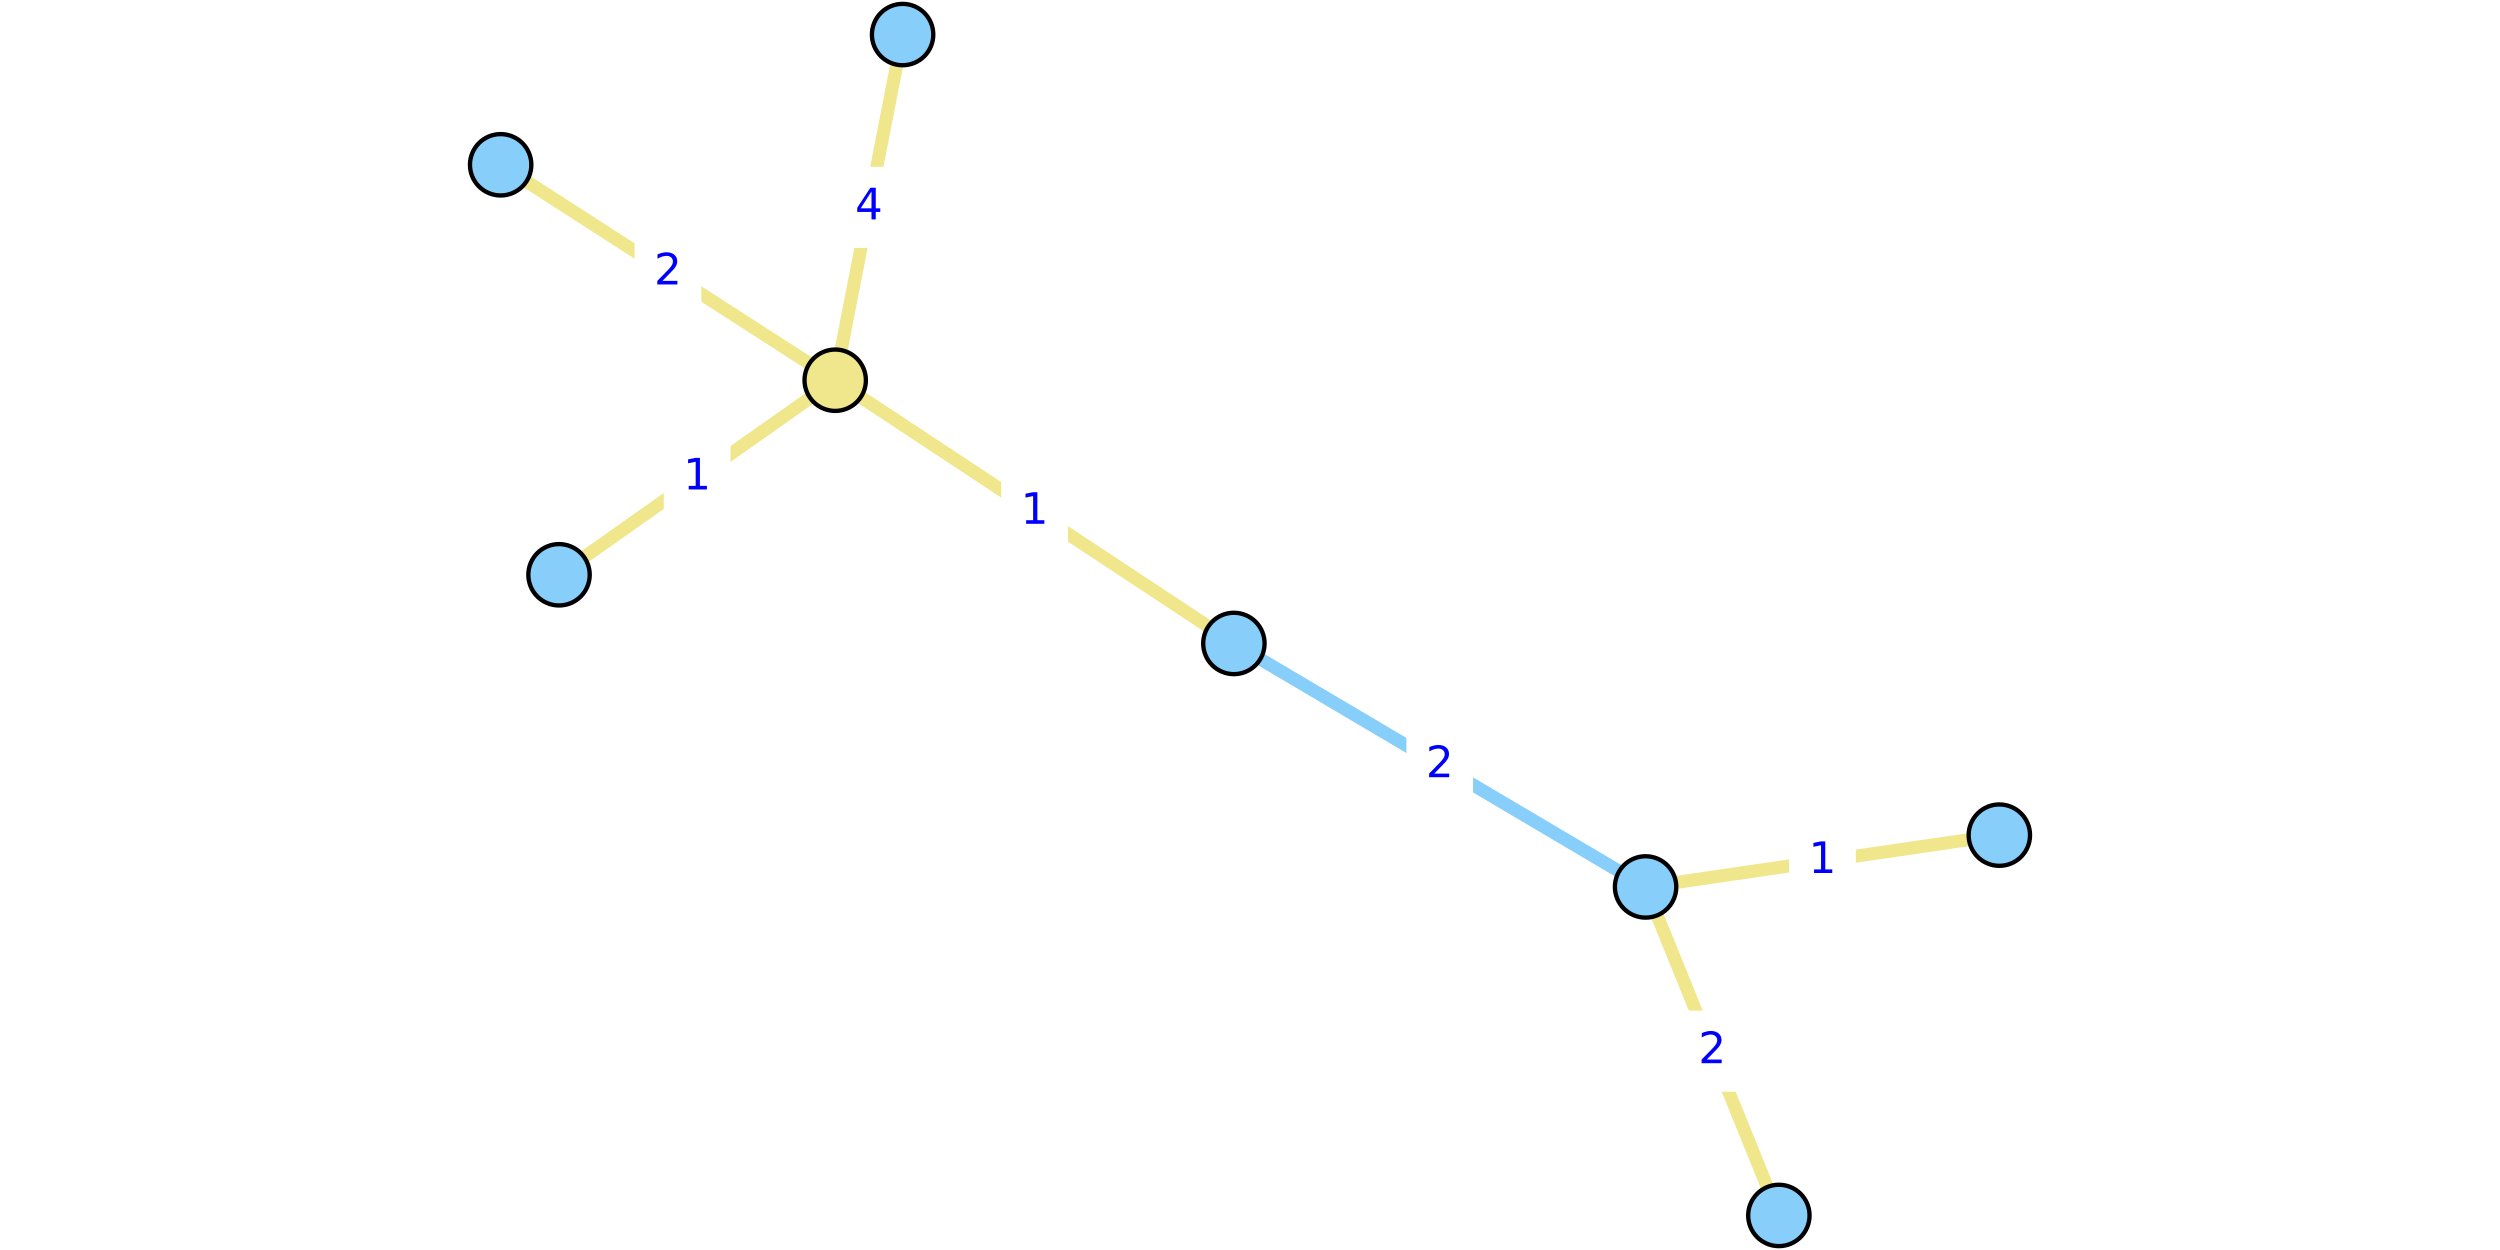
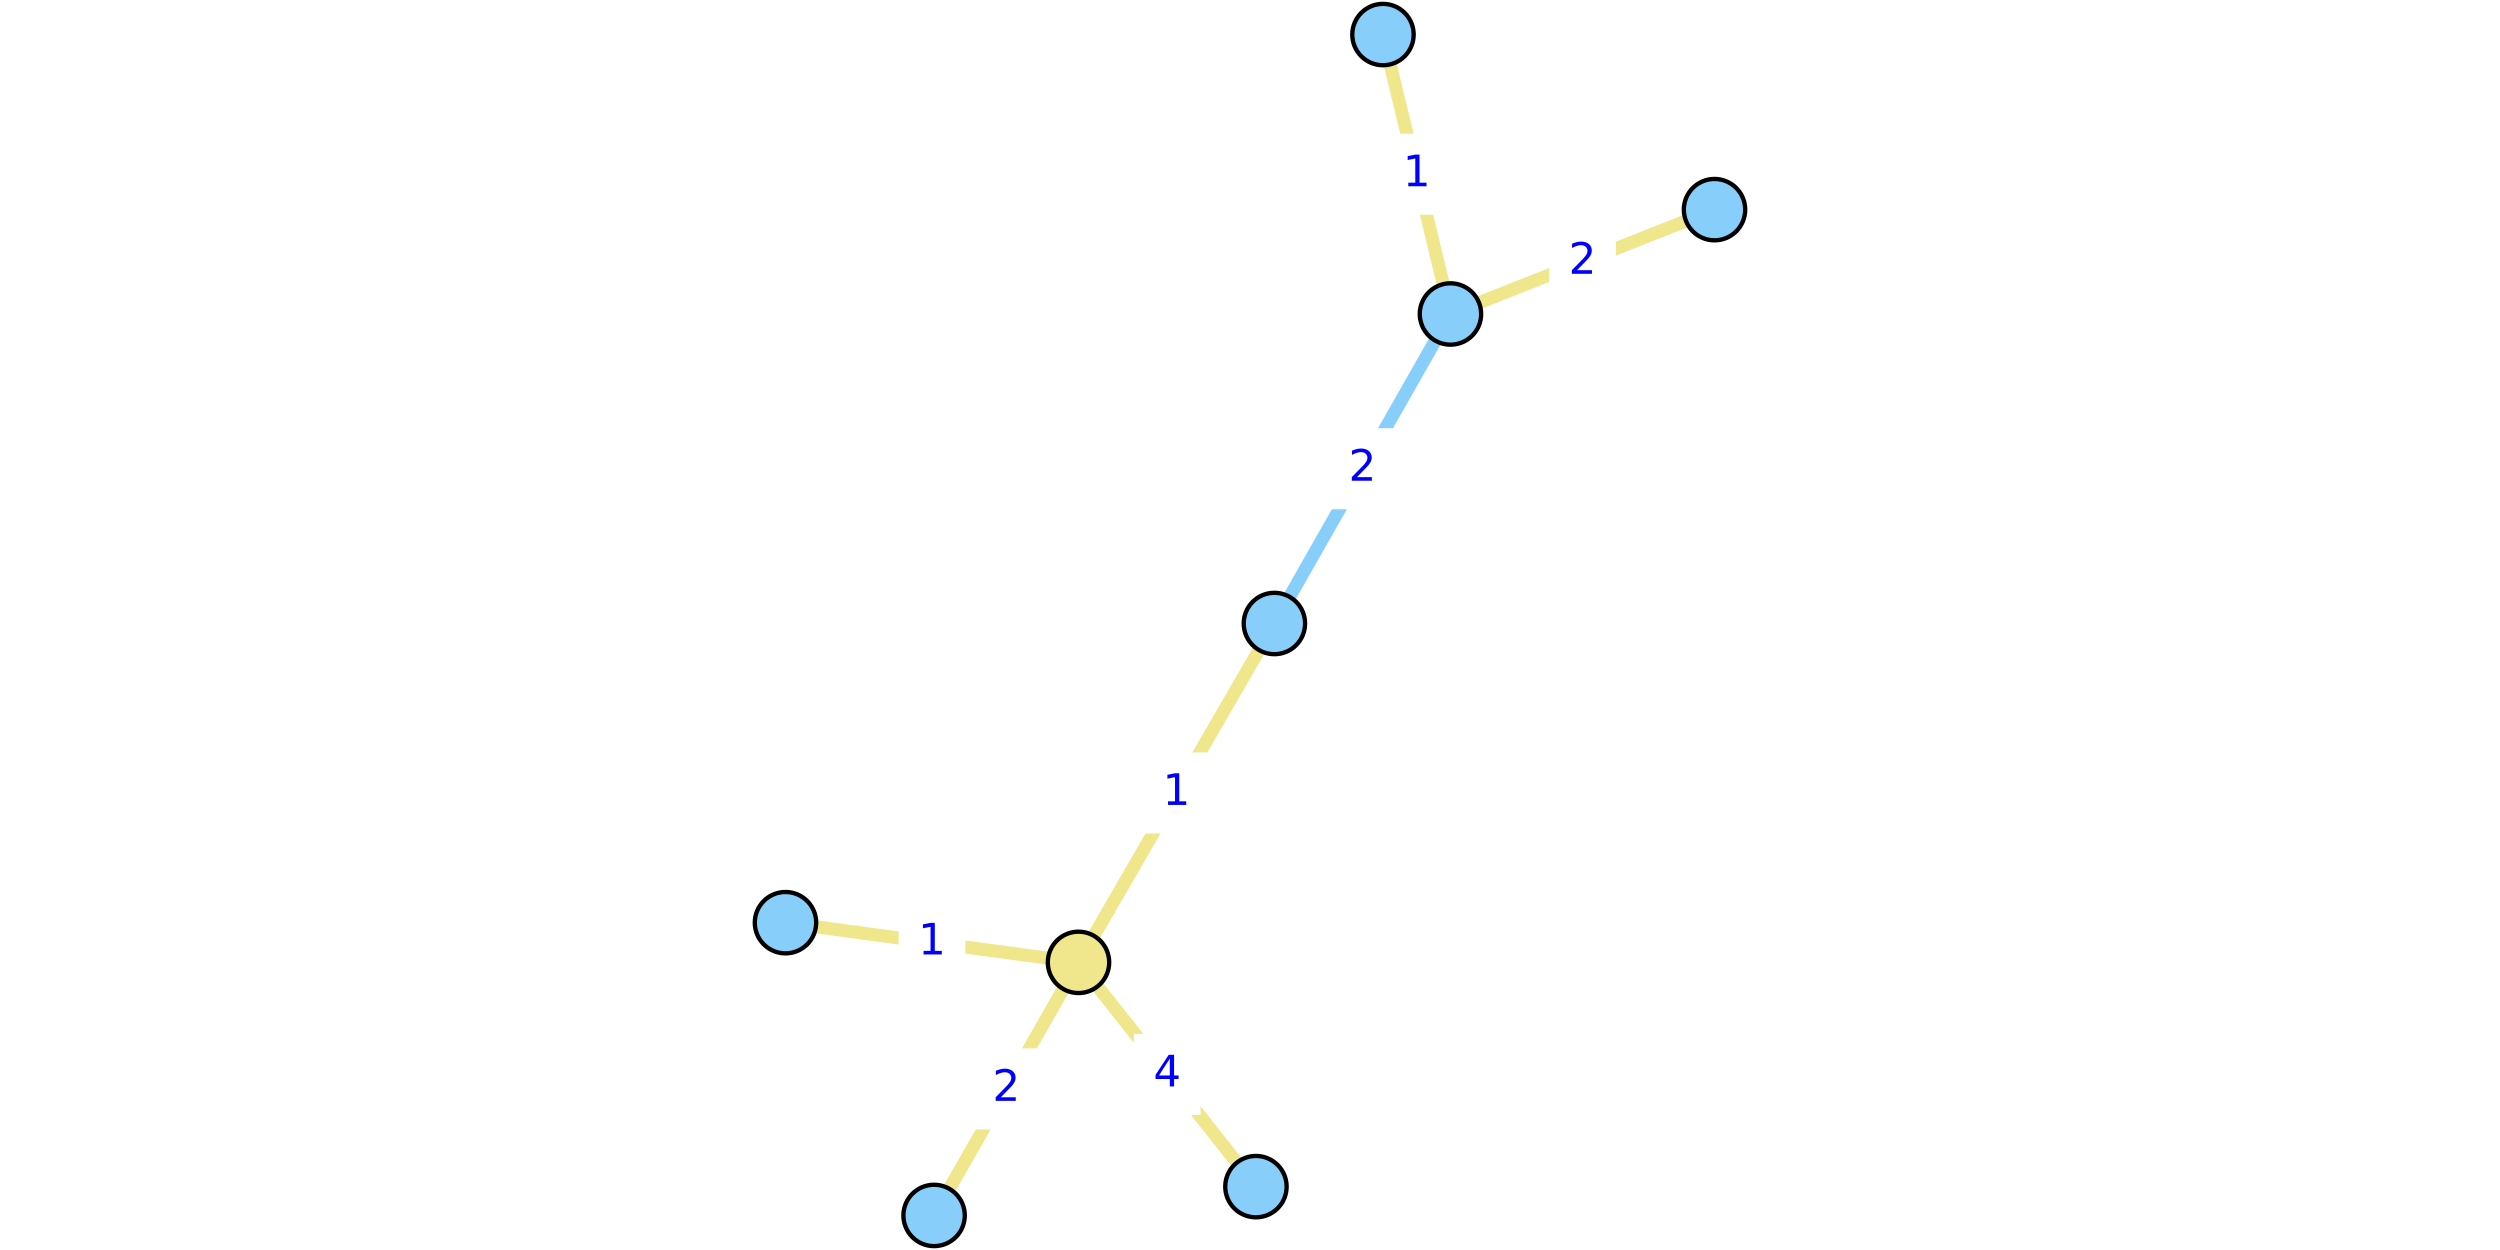
<svg xmlns="http://www.w3.org/2000/svg" xmlns:xlink="http://www.w3.org/1999/xlink" height="288pt" version="1.1" viewBox="0 0 576 288" width="576pt">
  <defs>
    <style type="text/css">
*{stroke-linecap:butt;stroke-linejoin:round;}
  </style>
  </defs>
  <g id="figure_1">
    <g id="patch_1">
      <path d="M 0 288  L 576 288  L 576 0  L 0 0  z " style="fill:#ffffff;" />
    </g>
    <g id="axes_1">
      <g id="patch_2">
-         <path d="M 108.446 285.48  L 467.554 285.48  L 467.554 2.52  L 108.446 2.52  z " style="fill:#ffffff;" />
+         <path d="M 176.694 285.48  L 399.306 285.48  L 399.306 2.52  L 176.694 2.52  z " style="fill:#ffffff;" />
      </g>
      <g id="matplotlib.axis_1" />
      <g id="matplotlib.axis_2" />
      <g id="line2d_1">
-         <path clip-path="url(#pa2523fd168)" d="M 379.143 204.351  L 284.287 148.252  " style="fill:none;stroke:#87cefa;stroke-linecap:square;stroke-width:3;" />
+         <path clip-path="url(#pdcc0ed0c3b)" d="M 334.186 72.342  L 293.62 143.655  " style="fill:none;stroke:#87cefa;stroke-linecap:square;stroke-width:3;" />
      </g>
      <g id="line2d_2">
-         <path clip-path="url(#pa2523fd168)" d="M 115.352 37.966  L 192.43 87.604  " style="fill:none;stroke:#f0e68c;stroke-linecap:square;stroke-width:3;" />
+         <path clip-path="url(#pdcc0ed0c3b)" d="M 215.215 280.038  L 248.487 221.728  " style="fill:none;stroke:#f0e68c;stroke-linecap:square;stroke-width:3;" />
      </g>
      <g id="line2d_3">
-         <path clip-path="url(#pa2523fd168)" d="M 207.959 7.962  L 192.43 87.604  " style="fill:none;stroke:#f0e68c;stroke-linecap:square;stroke-width:3;" />
+         <path clip-path="url(#pdcc0ed0c3b)" d="M 289.367 273.4  L 248.487 221.728  " style="fill:none;stroke:#f0e68c;stroke-linecap:square;stroke-width:3;" />
      </g>
      <g id="line2d_4">
-         <path clip-path="url(#pa2523fd168)" d="M 192.43 87.604  L 128.8 132.43  " style="fill:none;stroke:#f0e68c;stroke-linecap:square;stroke-width:3;" />
+         <path clip-path="url(#pdcc0ed0c3b)" d="M 248.487 221.728  L 180.975 212.584  " style="fill:none;stroke:#f0e68c;stroke-linecap:square;stroke-width:3;" />
      </g>
      <g id="line2d_5">
-         <path clip-path="url(#pa2523fd168)" d="M 192.43 87.604  L 284.287 148.252  " style="fill:none;stroke:#f0e68c;stroke-linecap:square;stroke-width:3;" />
+         <path clip-path="url(#pdcc0ed0c3b)" d="M 248.487 221.728  L 293.62 143.655  " style="fill:none;stroke:#f0e68c;stroke-linecap:square;stroke-width:3;" />
      </g>
      <g id="line2d_6">
-         <path clip-path="url(#pa2523fd168)" d="M 460.648 192.416  L 379.143 204.351  " style="fill:none;stroke:#f0e68c;stroke-linecap:square;stroke-width:3;" />
+         <path clip-path="url(#pdcc0ed0c3b)" d="M 318.637 7.962  L 334.186 72.342  " style="fill:none;stroke:#f0e68c;stroke-linecap:square;stroke-width:3;" />
      </g>
      <g id="line2d_7">
-         <path clip-path="url(#pa2523fd168)" d="M 379.143 204.351  L 409.852 280.038  " style="fill:none;stroke:#f0e68c;stroke-linecap:square;stroke-width:3;" />
+         <path clip-path="url(#pdcc0ed0c3b)" d="M 334.186 72.342  L 395.025 48.303  " style="fill:none;stroke:#f0e68c;stroke-linecap:square;stroke-width:3;" />
      </g>
      <g id="text_1">
        <g id="patch_3">
-           <path d="M 324.533 185.141  L 338.896 185.141  L 338.896 167.463  L 324.533 167.463  z " style="fill:#ffffff;stroke:#ffffff;stroke-linejoin:miter;" />
+           <path d="M 306.722 116.838  L 321.084 116.838  L 321.084 99.16  L 306.722 99.16  z " style="fill:#ffffff;stroke:#ffffff;stroke-linejoin:miter;" />
        </g>
        <defs>
          <path d="M 19.188 8.297  L 53.609 8.297  L 53.609 0  L 7.328 0  L 7.328 8.297  Q 12.938 14.109 22.625 23.891  Q 32.328 33.688 34.812 36.531  Q 39.547 41.844 41.422 45.531  Q 43.312 49.219 43.312 52.781  Q 43.312 58.594 39.234 62.25  Q 35.156 65.922 28.609 65.922  Q 23.969 65.922 18.812 64.312  Q 13.672 62.703 7.812 59.422  L 7.812 69.391  Q 13.766 71.781 18.938 73  Q 24.125 74.219 28.422 74.219  Q 39.75 74.219 46.484 68.547  Q 53.219 62.891 53.219 53.422  Q 53.219 48.922 51.531 44.891  Q 49.859 40.875 45.406 35.406  Q 44.188 33.984 37.641 27.219  Q 31.109 20.453 19.188 8.297  z " id="DejaVuSans-32" />
        </defs>
-         <g style="fill:#0000ff;" transform="translate(328.5334 179.061)scale(0.1 -0.1)">
+         <g style="fill:#0000ff;" transform="translate(310.7219 110.7581)scale(0.1 -0.1)">
          <use xlink:href="#DejaVuSans-32" />
        </g>
      </g>
      <g id="text_2">
        <g id="patch_4">
-           <path d="M 146.71 71.624  L 161.072 71.624  L 161.072 53.946  L 146.71 53.946  z " style="fill:#ffffff;stroke:#ffffff;stroke-linejoin:miter;" />
+           <path d="M 224.67 259.722  L 239.032 259.722  L 239.032 242.044  L 224.67 242.044  z " style="fill:#ffffff;stroke:#ffffff;stroke-linejoin:miter;" />
        </g>
-         <g style="fill:#0000ff;" transform="translate(150.7099 65.54407)scale(0.1 -0.1)">
+         <g style="fill:#0000ff;" transform="translate(228.6697 253.6428)scale(0.1 -0.1)">
          <use xlink:href="#DejaVuSans-32" />
        </g>
      </g>
      <g id="text_3">
        <g id="patch_5">
-           <path d="M 193.013 56.622  L 207.376 56.622  L 207.376 38.944  L 193.013 38.944  z " style="fill:#ffffff;stroke:#ffffff;stroke-linejoin:miter;" />
+           <path d="M 261.746 256.403  L 276.108 256.403  L 276.108 238.725  L 261.746 238.725  z " style="fill:#ffffff;stroke:#ffffff;stroke-linejoin:miter;" />
        </g>
        <defs>
          <path d="M 37.797 64.312  L 12.891 25.391  L 37.797 25.391  z M 35.203 72.906  L 47.609 72.906  L 47.609 25.391  L 58.016 25.391  L 58.016 17.188  L 47.609 17.188  L 47.609 0  L 37.797 0  L 37.797 17.188  L 4.891 17.188  L 4.891 26.703  z " id="DejaVuSans-34" />
        </defs>
-         <g style="fill:#0000ff;" transform="translate(197.0134 50.54198)scale(0.1 -0.1)">
+         <g style="fill:#0000ff;" transform="translate(265.7457 250.3233)scale(0.1 -0.1)">
          <use xlink:href="#DejaVuSans-34" />
        </g>
      </g>
      <g id="text_4">
        <g id="patch_6">
-           <path d="M 153.434 118.856  L 167.796 118.856  L 167.796 101.178  L 153.434 101.178  z " style="fill:#ffffff;stroke:#ffffff;stroke-linejoin:miter;" />
+           <path d="M 207.549 225.995  L 221.912 225.995  L 221.912 208.317  L 207.549 208.317  z " style="fill:#ffffff;stroke:#ffffff;stroke-linejoin:miter;" />
        </g>
        <defs>
          <path d="M 12.406 8.297  L 28.516 8.297  L 28.516 63.922  L 10.984 60.406  L 10.984 69.391  L 28.422 72.906  L 38.281 72.906  L 38.281 8.297  L 54.391 8.297  L 54.391 0  L 12.406 0  z " id="DejaVuSans-31" />
        </defs>
-         <g style="fill:#0000ff;" transform="translate(157.434 112.7763)scale(0.1 -0.1)">
+         <g style="fill:#0000ff;" transform="translate(211.5495 219.9156)scale(0.1 -0.1)">
          <use xlink:href="#DejaVuSans-31" />
        </g>
      </g>
      <g id="text_5">
        <g id="patch_7">
-           <path d="M 231.177 126.767  L 245.54 126.767  L 245.54 109.089  L 231.177 109.089  z " style="fill:#ffffff;stroke:#ffffff;stroke-linejoin:miter;" />
+           <path d="M 263.872 191.531  L 278.235 191.531  L 278.235 173.853  L 263.872 173.853  z " style="fill:#ffffff;stroke:#ffffff;stroke-linejoin:miter;" />
        </g>
-         <g style="fill:#0000ff;" transform="translate(235.1773 120.6874)scale(0.1 -0.1)">
+         <g style="fill:#0000ff;" transform="translate(267.8723 185.4511)scale(0.1 -0.1)">
          <use xlink:href="#DejaVuSans-31" />
        </g>
      </g>
      <g id="text_6">
        <g id="patch_8">
-           <path d="M 412.714 207.222  L 427.077 207.222  L 427.077 189.544  L 412.714 189.544  z " style="fill:#ffffff;stroke:#ffffff;stroke-linejoin:miter;" />
+           <path d="M 319.23 48.991  L 333.593 48.991  L 333.593 31.313  L 319.23 31.313  z " style="fill:#ffffff;stroke:#ffffff;stroke-linejoin:miter;" />
        </g>
-         <g style="fill:#0000ff;" transform="translate(416.7141 201.1426)scale(0.1 -0.1)">
+         <g style="fill:#0000ff;" transform="translate(323.2302 42.9113)scale(0.1 -0.1)">
          <use xlink:href="#DejaVuSans-31" />
        </g>
      </g>
      <g id="text_7">
        <g id="patch_9">
-           <path d="M 387.316 251.034  L 401.679 251.034  L 401.679 233.356  L 387.316 233.356  z " style="fill:#ffffff;stroke:#ffffff;stroke-linejoin:miter;" />
+           <path d="M 357.424 69.162  L 371.787 69.162  L 371.787 51.484  L 357.424 51.484  z " style="fill:#ffffff;stroke:#ffffff;stroke-linejoin:miter;" />
        </g>
-         <g style="fill:#0000ff;" transform="translate(391.3163 244.954)scale(0.1 -0.1)">
+         <g style="fill:#0000ff;" transform="translate(361.4245 63.08205)scale(0.1 -0.1)">
          <use xlink:href="#DejaVuSans-32" />
        </g>
      </g>
      <g id="PathCollection_1">
        <defs>
-           <path d="M 0 7.071  C 1.875 7.071 3.674 6.326 5 5  C 6.326 3.674 7.071 1.875 7.071 0  C 7.071 -1.875 6.326 -3.674 5 -5  C 3.674 -6.326 1.875 -7.071 0 -7.071  C -1.875 -7.071 -3.674 -6.326 -5 -5  C -6.326 -3.674 -7.071 -1.875 -7.071 0  C -7.071 1.875 -6.326 3.674 -5 5  C -3.674 6.326 -1.875 7.071 0 7.071  z " id="C0_0_d78eadcb56" />
+           <path d="M 0 7.071  C 1.875 7.071 3.674 6.326 5 5  C 6.326 3.674 7.071 1.875 7.071 0  C 7.071 -1.875 6.326 -3.674 5 -5  C 3.674 -6.326 1.875 -7.071 0 -7.071  C -1.875 -7.071 -3.674 -6.326 -5 -5  C -6.326 -3.674 -7.071 -1.875 -7.071 0  C -7.071 1.875 -6.326 3.674 -5 5  C -3.674 6.326 -1.875 7.071 0 7.071  z " id="C0_0_820ccf32d4" />
        </defs>
-         <use style="fill:#87cefa;stroke:#000000;" x="115.352" xlink:href="#C0_0_d78eadcb56" y="37.966" />
-         <use style="fill:#87cefa;stroke:#000000;" x="207.959" xlink:href="#C0_0_d78eadcb56" y="7.962" />
-         <use style="fill:#87cefa;stroke:#000000;" x="460.648" xlink:href="#C0_0_d78eadcb56" y="192.416" />
-         <use style="fill:#87cefa;stroke:#000000;" x="379.143" xlink:href="#C0_0_d78eadcb56" y="204.351" />
-         <use style="fill:#87cefa;stroke:#000000;" x="128.8" xlink:href="#C0_0_d78eadcb56" y="132.43" />
-         <use style="fill:#87cefa;stroke:#000000;" x="284.287" xlink:href="#C0_0_d78eadcb56" y="148.252" />
-         <use style="fill:#87cefa;stroke:#000000;" x="409.852" xlink:href="#C0_0_d78eadcb56" y="280.038" />
-         <use style="fill:#f0e68c;stroke:#000000;" x="192.43" xlink:href="#C0_0_d78eadcb56" y="87.604" />
+         <use style="fill:#87cefa;stroke:#000000;" x="215.215" xlink:href="#C0_0_820ccf32d4" y="280.038" />
+         <use style="fill:#87cefa;stroke:#000000;" x="289.367" xlink:href="#C0_0_820ccf32d4" y="273.4" />
+         <use style="fill:#87cefa;stroke:#000000;" x="318.637" xlink:href="#C0_0_820ccf32d4" y="7.962" />
+         <use style="fill:#87cefa;stroke:#000000;" x="334.186" xlink:href="#C0_0_820ccf32d4" y="72.342" />
+         <use style="fill:#87cefa;stroke:#000000;" x="180.975" xlink:href="#C0_0_820ccf32d4" y="212.584" />
+         <use style="fill:#87cefa;stroke:#000000;" x="293.62" xlink:href="#C0_0_820ccf32d4" y="143.655" />
+         <use style="fill:#87cefa;stroke:#000000;" x="395.025" xlink:href="#C0_0_820ccf32d4" y="48.303" />
+         <use style="fill:#f0e68c;stroke:#000000;" x="248.487" xlink:href="#C0_0_820ccf32d4" y="221.728" />
      </g>
    </g>
  </g>
  <defs>
-     <clipPath id="pa2523fd168">
-       <rect height="282.96" width="359.108" x="108.446" y="2.52" />
+     <clipPath id="pdcc0ed0c3b">
+       <rect height="282.96" width="222.613" x="176.694" y="2.52" />
    </clipPath>
  </defs>
</svg>
